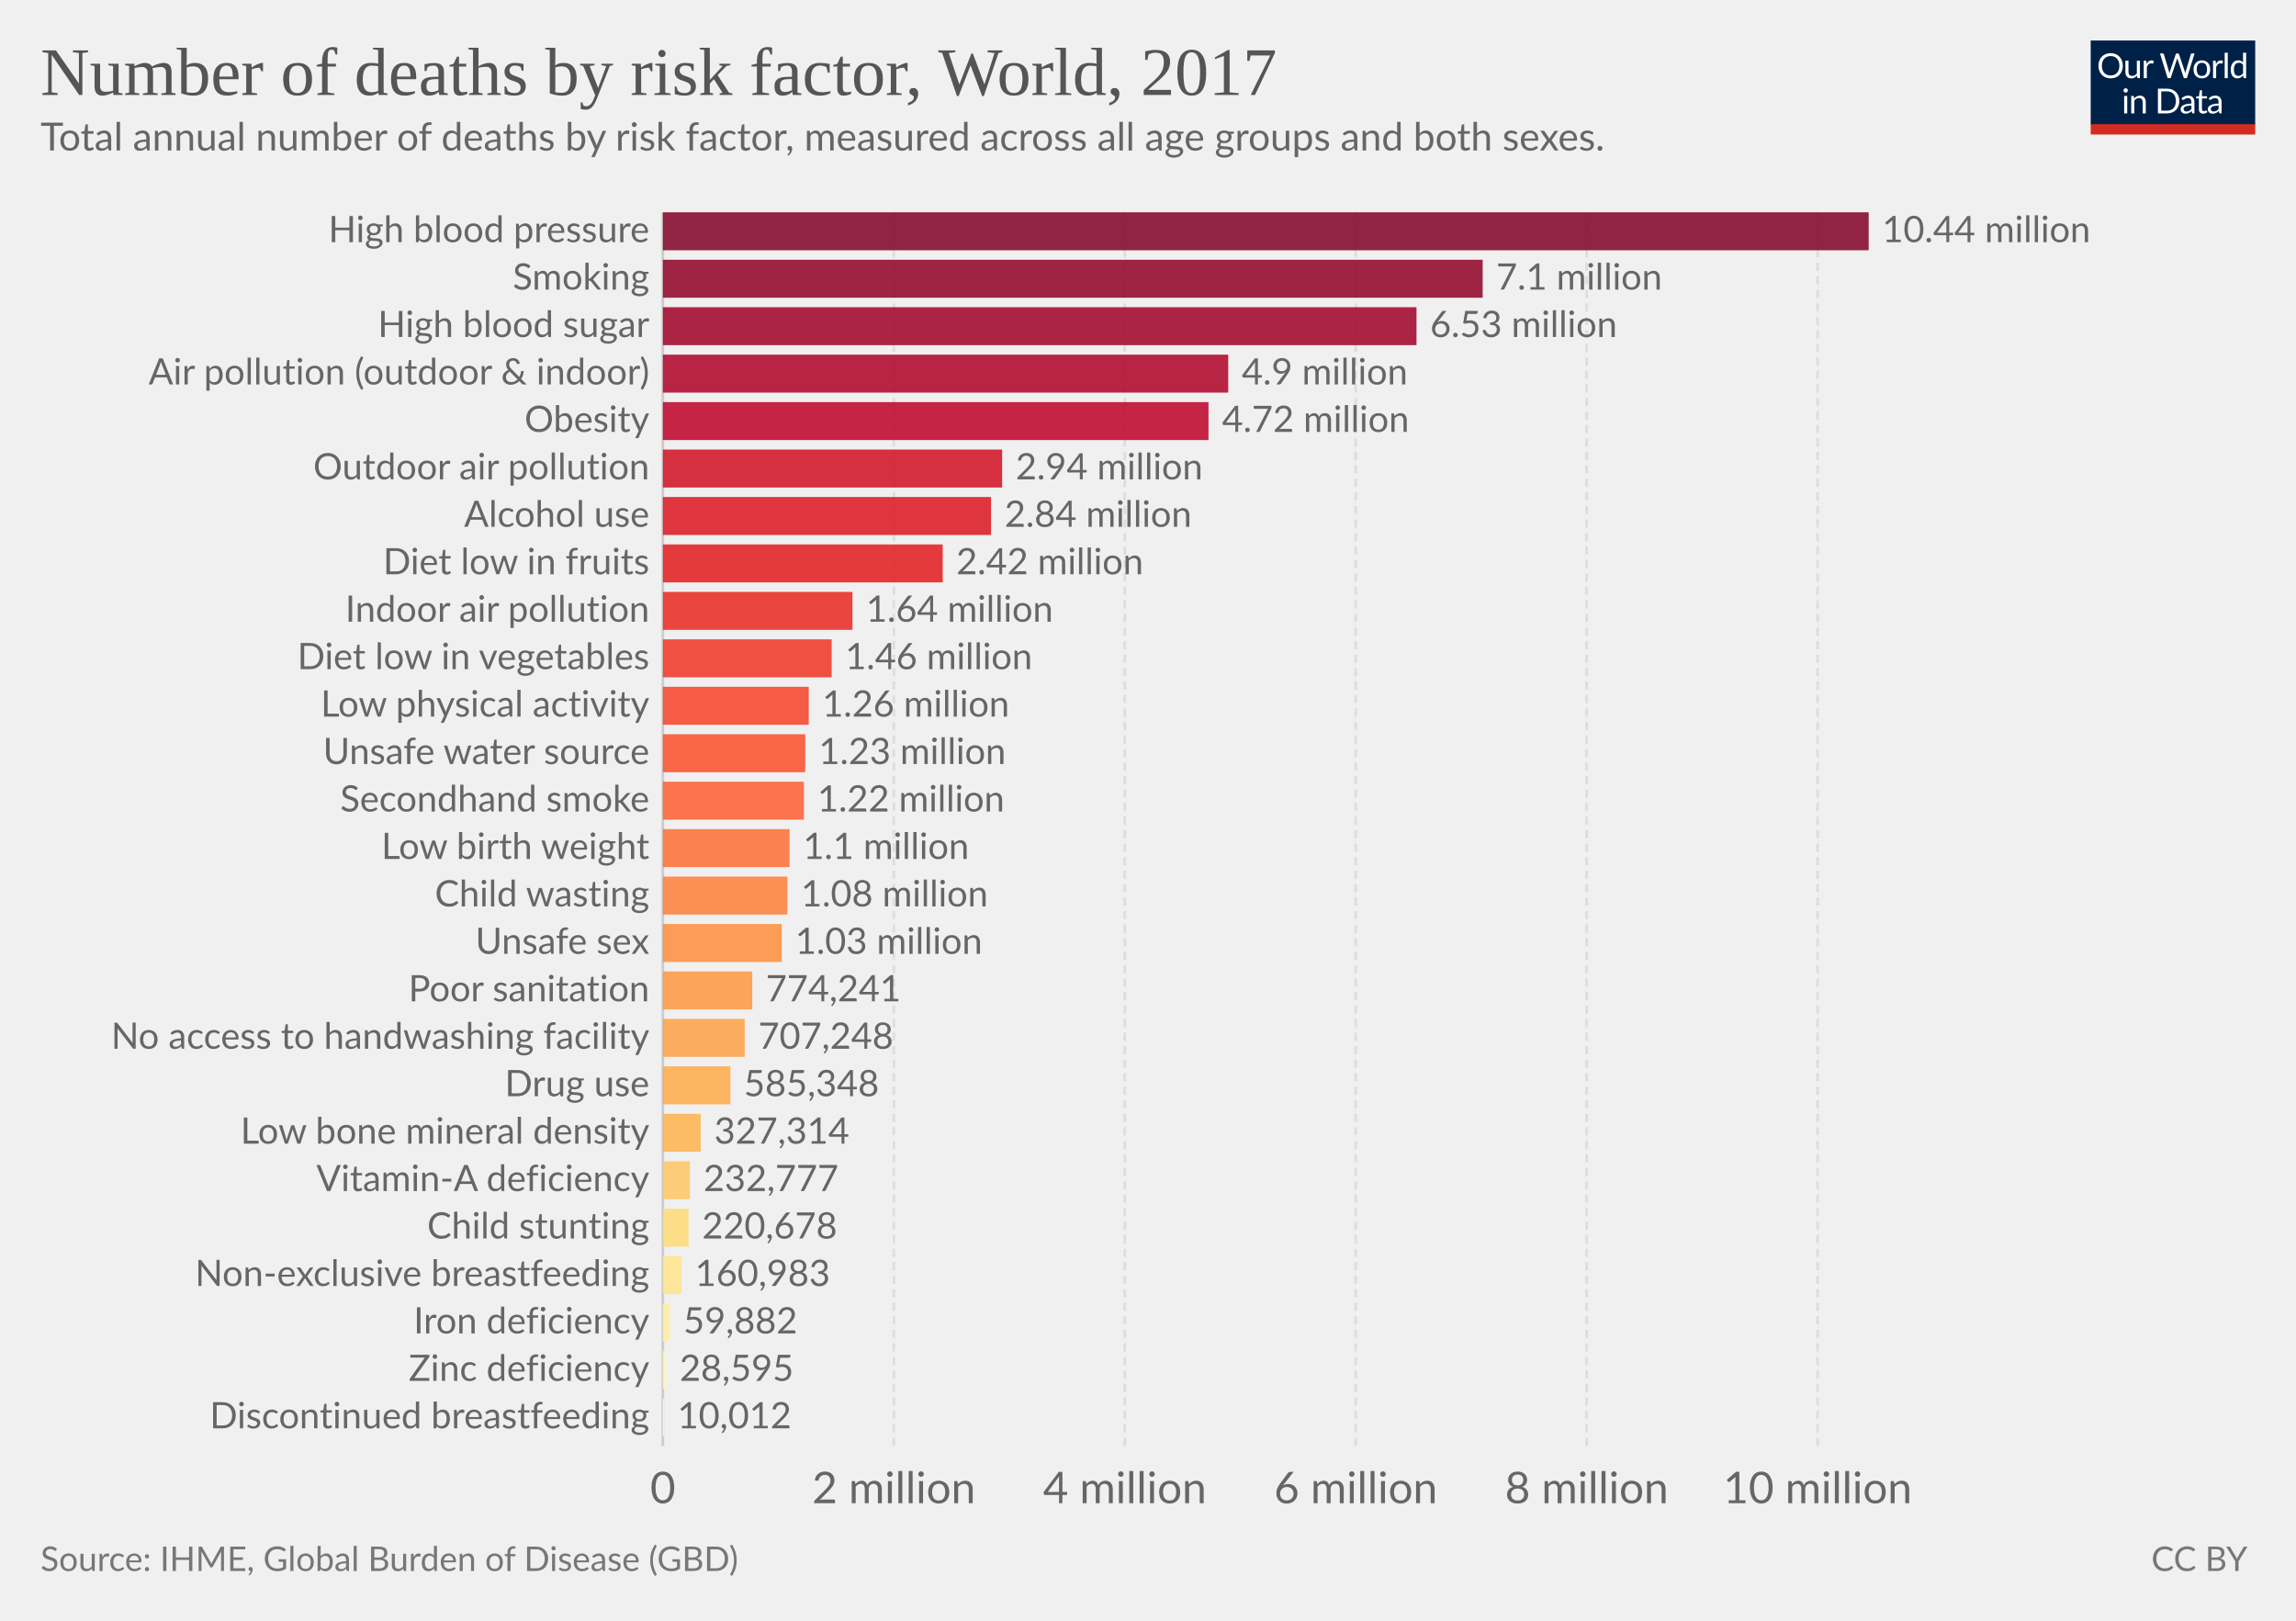
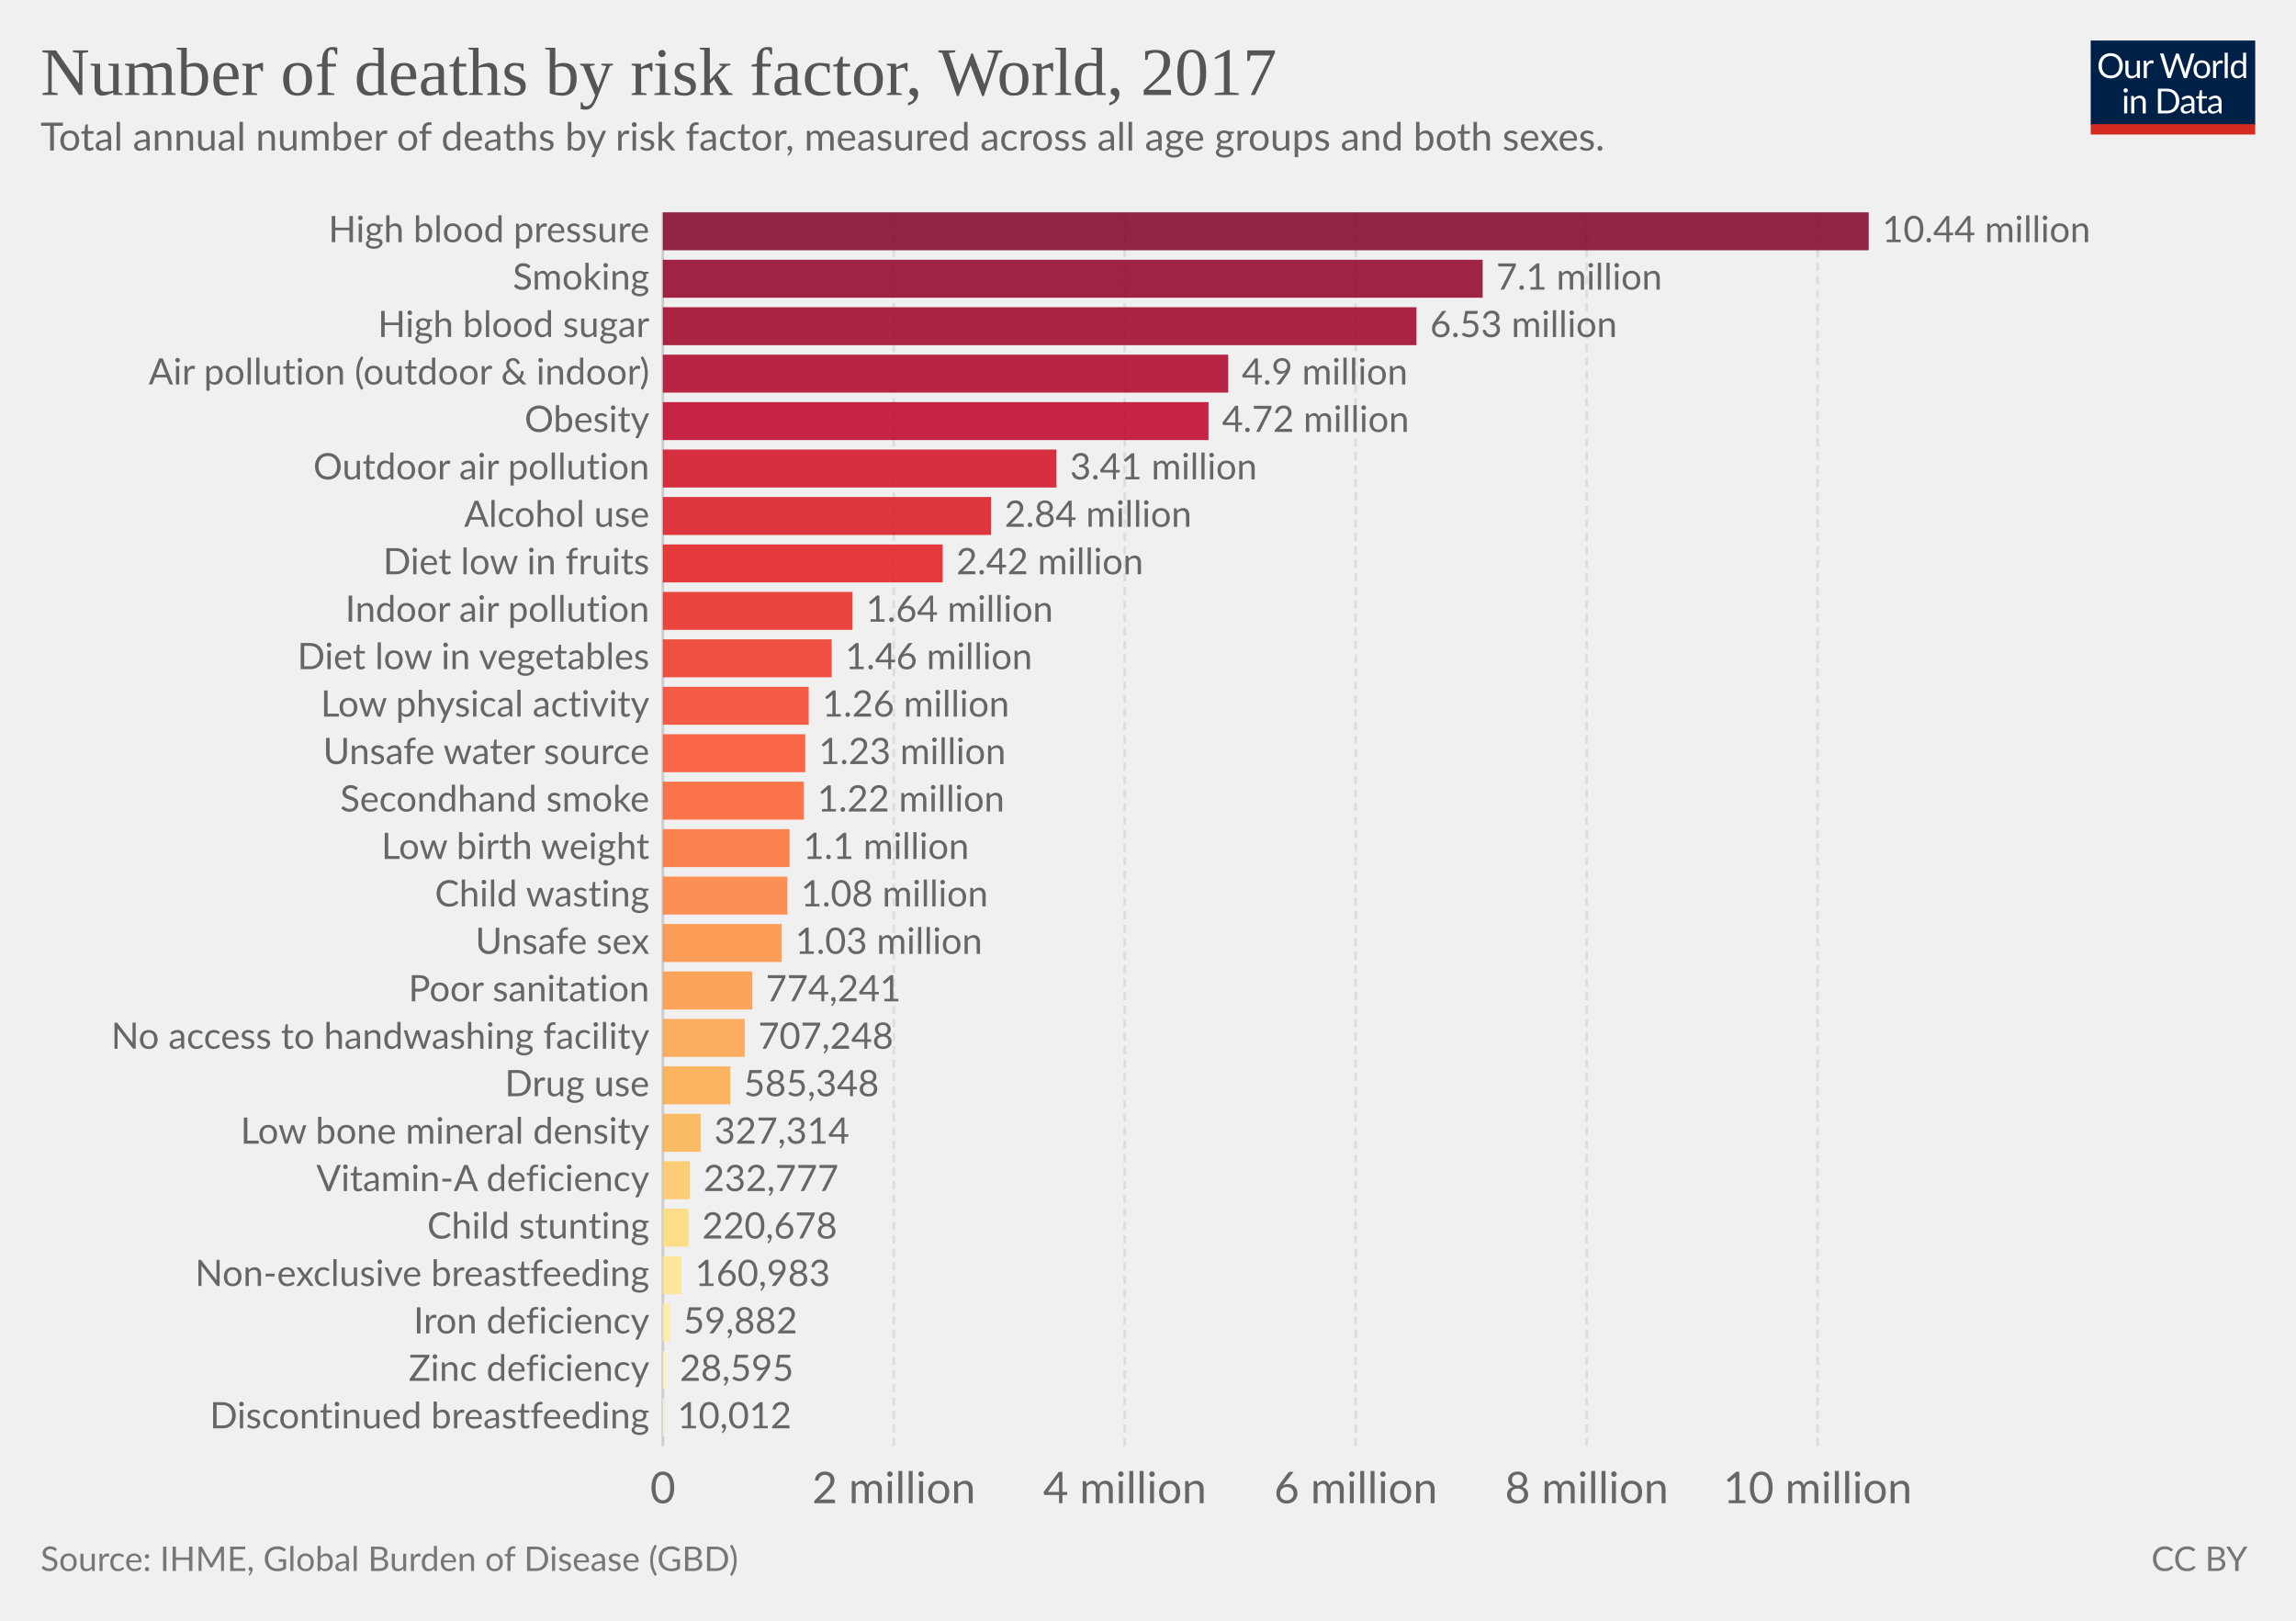
<svg xmlns="http://www.w3.org/2000/svg" version="1.1" style="font-family:Lato, 'Helvetica Neue', Helvetica, Arial, sans-serif;font-size:18px;background-color:white;text-rendering:optimizeLegibility;-webkit-font-smoothing:antialiased" width="850" height="600">
  <g class="HeaderView">
    <g transform="translate(774, 15) scale(0.29)">
      <svg width="210" height="120" viewBox="0 0 210 120" fill="none">
        <g clip-path="url(#clip0)">
          <path d="M0 0H210V107.89H0V0Z" fill="#002147" />
          <path d="M40.979 32.248C40.979 34.609 40.605 36.78 39.857 38.76C39.109 40.725 38.053 42.419 36.689 43.842C35.325 45.265 33.682 46.372 31.761 47.164C29.854 47.941 27.742 48.33 25.425 48.33C23.107 48.33 20.995 47.941 19.089 47.164C17.182 46.372 15.547 45.265 14.183 43.842C12.819 42.419 11.763 40.725 11.015 38.76C10.267 36.78 9.893 34.609 9.893 32.248C9.893 29.887 10.267 27.723 11.015 25.758C11.763 23.778 12.819 22.077 14.183 20.654C15.547 19.217 17.182 18.102 19.089 17.31C20.995 16.518 23.107 16.122 25.425 16.122C27.742 16.122 29.854 16.518 31.761 17.31C33.682 18.102 35.325 19.217 36.689 20.654C38.053 22.077 39.109 23.778 39.857 25.758C40.605 27.723 40.979 29.887 40.979 32.248ZM36.601 32.248C36.601 30.312 36.337 28.574 35.809 27.034C35.281 25.494 34.533 24.196 33.565 23.14C32.597 22.069 31.423 21.248 30.045 20.676C28.666 20.104 27.126 19.818 25.425 19.818C23.738 19.818 22.205 20.104 20.827 20.676C19.448 21.248 18.267 22.069 17.285 23.14C16.317 24.196 15.569 25.494 15.041 27.034C14.513 28.574 14.249 30.312 14.249 32.248C14.249 34.184 14.513 35.922 15.041 37.462C15.569 38.987 16.317 40.285 17.285 41.356C18.267 42.412 19.448 43.226 20.827 43.798C22.205 44.355 23.738 44.634 25.425 44.634C27.126 44.634 28.666 44.355 30.045 43.798C31.423 43.226 32.597 42.412 33.565 41.356C34.533 40.285 35.281 38.987 35.809 37.462C36.337 35.922 36.601 34.184 36.601 32.248ZM62.823 25.714V48H60.491C59.934 48 59.582 47.729 59.435 47.186L59.127 44.788C58.159 45.859 57.074 46.724 55.871 47.384C54.669 48.029 53.29 48.352 51.735 48.352C50.518 48.352 49.44 48.154 48.501 47.758C47.577 47.347 46.8 46.775 46.169 46.042C45.539 45.309 45.062 44.421 44.739 43.38C44.431 42.339 44.277 41.187 44.277 39.926V25.714H48.193V39.926C48.193 41.613 48.575 42.918 49.337 43.842C50.115 44.766 51.295 45.228 52.879 45.228C54.038 45.228 55.116 44.957 56.113 44.414C57.125 43.857 58.057 43.094 58.907 42.126V25.714H62.823ZM71.43 30.18C72.135 28.655 73 27.467 74.027 26.616C75.053 25.751 76.307 25.318 77.789 25.318C78.258 25.318 78.705 25.369 79.131 25.472C79.571 25.575 79.959 25.736 80.297 25.956L80.011 28.882C79.923 29.249 79.703 29.432 79.351 29.432C79.145 29.432 78.845 29.388 78.449 29.3C78.053 29.212 77.605 29.168 77.107 29.168C76.403 29.168 75.772 29.271 75.215 29.476C74.672 29.681 74.181 29.989 73.741 30.4C73.315 30.796 72.927 31.295 72.575 31.896C72.237 32.483 71.929 33.157 71.651 33.92V48H67.713V25.714H69.957C70.382 25.714 70.675 25.795 70.837 25.956C70.998 26.117 71.108 26.396 71.167 26.792L71.43 30.18ZM132.589 16.474L122.755 48H118.927L110.941 23.954C110.867 23.719 110.794 23.47 110.721 23.206C110.662 22.942 110.596 22.663 110.523 22.37C110.449 22.663 110.376 22.942 110.303 23.206C110.23 23.47 110.156 23.719 110.083 23.954L102.053 48H98.225L88.391 16.474H91.933C92.314 16.474 92.629 16.569 92.879 16.76C93.143 16.951 93.311 17.193 93.385 17.486L99.897 39.398C99.999 39.794 100.095 40.219 100.183 40.674C100.285 41.129 100.381 41.613 100.469 42.126C100.571 41.613 100.674 41.129 100.777 40.674C100.894 40.205 101.019 39.779 101.151 39.398L108.565 17.486C108.653 17.237 108.821 17.009 109.071 16.804C109.335 16.584 109.65 16.474 110.017 16.474H111.249C111.63 16.474 111.938 16.569 112.173 16.76C112.407 16.951 112.583 17.193 112.701 17.486L120.093 39.398C120.225 39.779 120.342 40.19 120.445 40.63C120.562 41.07 120.672 41.532 120.775 42.016C120.848 41.532 120.929 41.07 121.017 40.63C121.105 40.19 121.2 39.779 121.303 39.398L127.837 17.486C127.91 17.222 128.072 16.987 128.321 16.782C128.585 16.577 128.9 16.474 129.267 16.474H132.589ZM141.94 25.362C143.568 25.362 145.034 25.633 146.34 26.176C147.645 26.719 148.76 27.489 149.684 28.486C150.608 29.483 151.312 30.693 151.796 32.116C152.294 33.524 152.544 35.101 152.544 36.846C152.544 38.606 152.294 40.19 151.796 41.598C151.312 43.006 150.608 44.209 149.684 45.206C148.76 46.203 147.645 46.973 146.34 47.516C145.034 48.044 143.568 48.308 141.94 48.308C140.297 48.308 138.816 48.044 137.496 47.516C136.19 46.973 135.076 46.203 134.152 45.206C133.228 44.209 132.516 43.006 132.018 41.598C131.534 40.19 131.292 38.606 131.292 36.846C131.292 35.101 131.534 33.524 132.018 32.116C132.516 30.693 133.228 29.483 134.152 28.486C135.076 27.489 136.19 26.719 137.496 26.176C138.816 25.633 140.297 25.362 141.94 25.362ZM141.94 45.25C144.14 45.25 145.782 44.517 146.868 43.05C147.953 41.569 148.496 39.508 148.496 36.868C148.496 34.213 147.953 32.145 146.868 30.664C145.782 29.183 144.14 28.442 141.94 28.442C140.825 28.442 139.85 28.633 139.014 29.014C138.192 29.395 137.503 29.945 136.946 30.664C136.403 31.383 135.992 32.27 135.714 33.326C135.45 34.367 135.318 35.548 135.318 36.868C135.318 39.508 135.86 41.569 136.946 43.05C138.046 44.517 139.71 45.25 141.94 45.25ZM159.908 30.18C160.612 28.655 161.478 27.467 162.504 26.616C163.531 25.751 164.785 25.318 166.266 25.318C166.736 25.318 167.183 25.369 167.608 25.472C168.048 25.575 168.437 25.736 168.774 25.956L168.488 28.882C168.4 29.249 168.18 29.432 167.828 29.432C167.623 29.432 167.322 29.388 166.926 29.3C166.53 29.212 166.083 29.168 165.584 29.168C164.88 29.168 164.25 29.271 163.692 29.476C163.15 29.681 162.658 29.989 162.218 30.4C161.793 30.796 161.404 31.295 161.052 31.896C160.715 32.483 160.407 33.157 160.128 33.92V48H156.19V25.714H158.434C158.86 25.714 159.153 25.795 159.314 25.956C159.476 26.117 159.586 26.396 159.644 26.792L159.908 30.18ZM174.946 15.594V48H171.03V15.594H174.946ZM194.496 31.016C193.763 30.033 192.971 29.351 192.12 28.97C191.269 28.574 190.316 28.376 189.26 28.376C187.192 28.376 185.601 29.117 184.486 30.598C183.371 32.079 182.814 34.191 182.814 36.934C182.814 38.386 182.939 39.633 183.188 40.674C183.437 41.701 183.804 42.551 184.288 43.226C184.772 43.886 185.366 44.37 186.07 44.678C186.774 44.986 187.573 45.14 188.468 45.14C189.759 45.14 190.881 44.847 191.834 44.26C192.802 43.673 193.689 42.845 194.496 41.774V31.016ZM198.412 15.594V48H196.08C195.523 48 195.171 47.729 195.024 47.186L194.672 44.48C193.719 45.624 192.633 46.548 191.416 47.252C190.199 47.956 188.791 48.308 187.192 48.308C185.916 48.308 184.757 48.066 183.716 47.582C182.675 47.083 181.787 46.357 181.054 45.404C180.321 44.451 179.756 43.263 179.36 41.84C178.964 40.417 178.766 38.782 178.766 36.934C178.766 35.291 178.986 33.766 179.426 32.358C179.866 30.935 180.497 29.703 181.318 28.662C182.139 27.621 183.144 26.807 184.332 26.22C185.535 25.619 186.884 25.318 188.38 25.318C189.744 25.318 190.91 25.553 191.878 26.022C192.861 26.477 193.733 27.115 194.496 27.936V15.594H198.412ZM46.614 70.714V93H42.698V70.714H46.614ZM47.45 63.718C47.45 64.099 47.369 64.459 47.208 64.796C47.061 65.119 46.856 65.412 46.592 65.676C46.343 65.925 46.042 66.123 45.69 66.27C45.352 66.417 44.993 66.49 44.612 66.49C44.23 66.49 43.871 66.417 43.534 66.27C43.211 66.123 42.925 65.925 42.676 65.676C42.426 65.412 42.228 65.119 42.082 64.796C41.935 64.459 41.862 64.099 41.862 63.718C41.862 63.337 41.935 62.977 42.082 62.64C42.228 62.288 42.426 61.987 42.676 61.738C42.925 61.474 43.211 61.269 43.534 61.122C43.871 60.975 44.23 60.902 44.612 60.902C44.993 60.902 45.352 60.975 45.69 61.122C46.042 61.269 46.343 61.474 46.592 61.738C46.856 61.987 47.061 62.288 47.208 62.64C47.369 62.977 47.45 63.337 47.45 63.718ZM55.424 73.948C55.908 73.405 56.422 72.914 56.964 72.474C57.507 72.034 58.079 71.66 58.68 71.352C59.296 71.029 59.941 70.787 60.616 70.626C61.306 70.45 62.046 70.362 62.838 70.362C64.055 70.362 65.126 70.567 66.05 70.978C66.989 71.374 67.766 71.946 68.382 72.694C69.013 73.427 69.49 74.315 69.812 75.356C70.135 76.397 70.296 77.549 70.296 78.81V93H66.358V78.81C66.358 77.123 65.969 75.818 65.192 74.894C64.43 73.955 63.264 73.486 61.694 73.486C60.535 73.486 59.45 73.765 58.438 74.322C57.441 74.879 56.517 75.635 55.666 76.588V93H51.728V70.714H54.082C54.639 70.714 54.984 70.985 55.116 71.528L55.424 73.948ZM113.129 77.248C113.129 79.609 112.755 81.758 112.007 83.694C111.259 85.63 110.203 87.287 108.839 88.666C107.475 90.045 105.832 91.115 103.911 91.878C102.004 92.626 99.892 93 97.575 93H85.805V61.474H97.575C99.892 61.474 102.004 61.855 103.911 62.618C105.832 63.366 107.475 64.437 108.839 65.83C110.203 67.209 111.259 68.866 112.007 70.802C112.755 72.738 113.129 74.887 113.129 77.248ZM108.751 77.248C108.751 75.312 108.487 73.581 107.959 72.056C107.431 70.531 106.683 69.24 105.715 68.184C104.747 67.128 103.574 66.321 102.195 65.764C100.816 65.207 99.276 64.928 97.575 64.928H90.073V89.546H97.575C99.276 89.546 100.816 89.267 102.195 88.71C103.574 88.153 104.747 87.353 105.715 86.312C106.683 85.256 107.431 83.965 107.959 82.44C108.487 80.915 108.751 79.184 108.751 77.248ZM128.553 82.968C126.749 83.027 125.209 83.173 123.933 83.408C122.672 83.628 121.638 83.921 120.831 84.288C120.039 84.655 119.46 85.087 119.093 85.586C118.741 86.085 118.565 86.642 118.565 87.258C118.565 87.845 118.661 88.351 118.851 88.776C119.042 89.201 119.299 89.553 119.621 89.832C119.959 90.096 120.347 90.294 120.787 90.426C121.242 90.543 121.726 90.602 122.239 90.602C122.929 90.602 123.559 90.536 124.131 90.404C124.703 90.257 125.239 90.052 125.737 89.788C126.251 89.524 126.735 89.209 127.189 88.842C127.659 88.475 128.113 88.057 128.553 87.588V82.968ZM115.903 73.86C117.135 72.672 118.463 71.785 119.885 71.198C121.308 70.611 122.885 70.318 124.615 70.318C125.862 70.318 126.969 70.523 127.937 70.934C128.905 71.345 129.719 71.917 130.379 72.65C131.039 73.383 131.538 74.271 131.875 75.312C132.213 76.353 132.381 77.497 132.381 78.744V93H130.643C130.262 93 129.969 92.941 129.763 92.824C129.558 92.692 129.397 92.443 129.279 92.076L128.839 89.964C128.253 90.507 127.681 90.991 127.123 91.416C126.566 91.827 125.979 92.179 125.363 92.472C124.747 92.751 124.087 92.963 123.383 93.11C122.694 93.271 121.924 93.352 121.073 93.352C120.208 93.352 119.394 93.235 118.631 93C117.869 92.751 117.201 92.384 116.629 91.9C116.072 91.416 115.625 90.807 115.287 90.074C114.965 89.326 114.803 88.446 114.803 87.434C114.803 86.554 115.045 85.711 115.529 84.904C116.013 84.083 116.798 83.357 117.883 82.726C118.969 82.095 120.384 81.582 122.129 81.186C123.875 80.775 126.016 80.541 128.553 80.482V78.744C128.553 77.013 128.179 75.708 127.431 74.828C126.683 73.933 125.591 73.486 124.153 73.486C123.185 73.486 122.371 73.611 121.711 73.86C121.066 74.095 120.501 74.366 120.017 74.674C119.548 74.967 119.137 75.239 118.785 75.488C118.448 75.723 118.111 75.84 117.773 75.84C117.509 75.84 117.282 75.774 117.091 75.642C116.901 75.495 116.739 75.319 116.607 75.114L115.903 73.86ZM143.568 93.352C141.808 93.352 140.451 92.861 139.498 91.878C138.559 90.895 138.09 89.48 138.09 87.632V73.992H135.406C135.171 73.992 134.973 73.926 134.812 73.794C134.65 73.647 134.57 73.427 134.57 73.134V71.572L138.222 71.11L139.124 64.224C139.168 64.004 139.263 63.828 139.41 63.696C139.571 63.549 139.776 63.476 140.026 63.476H142.006V71.154H148.452V73.992H142.006V87.368C142.006 88.307 142.233 89.003 142.688 89.458C143.142 89.913 143.729 90.14 144.448 90.14C144.858 90.14 145.21 90.089 145.504 89.986C145.812 89.869 146.076 89.744 146.296 89.612C146.516 89.48 146.699 89.363 146.846 89.26C147.007 89.143 147.146 89.084 147.264 89.084C147.469 89.084 147.652 89.209 147.814 89.458L148.958 91.328C148.283 91.959 147.469 92.457 146.516 92.824C145.562 93.176 144.58 93.352 143.568 93.352ZM163.253 82.968C161.449 83.027 159.909 83.173 158.633 83.408C157.372 83.628 156.338 83.921 155.531 84.288C154.739 84.655 154.16 85.087 153.793 85.586C153.441 86.085 153.265 86.642 153.265 87.258C153.265 87.845 153.36 88.351 153.551 88.776C153.742 89.201 153.998 89.553 154.321 89.832C154.658 90.096 155.047 90.294 155.487 90.426C155.942 90.543 156.426 90.602 156.939 90.602C157.628 90.602 158.259 90.536 158.831 90.404C159.403 90.257 159.938 90.052 160.437 89.788C160.95 89.524 161.434 89.209 161.889 88.842C162.358 88.475 162.813 88.057 163.253 87.588V82.968ZM150.603 73.86C151.835 72.672 153.162 71.785 154.585 71.198C156.008 70.611 157.584 70.318 159.315 70.318C160.562 70.318 161.669 70.523 162.637 70.934C163.605 71.345 164.419 71.917 165.079 72.65C165.739 73.383 166.238 74.271 166.575 75.312C166.912 76.353 167.081 77.497 167.081 78.744V93H165.343C164.962 93 164.668 92.941 164.463 92.824C164.258 92.692 164.096 92.443 163.979 92.076L163.539 89.964C162.952 90.507 162.38 90.991 161.823 91.416C161.266 91.827 160.679 92.179 160.063 92.472C159.447 92.751 158.787 92.963 158.083 93.11C157.394 93.271 156.624 93.352 155.773 93.352C154.908 93.352 154.094 93.235 153.331 93C152.568 92.751 151.901 92.384 151.329 91.9C150.772 91.416 150.324 90.807 149.987 90.074C149.664 89.326 149.503 88.446 149.503 87.434C149.503 86.554 149.745 85.711 150.229 84.904C150.713 84.083 151.498 83.357 152.583 82.726C153.668 82.095 155.084 81.582 156.829 81.186C158.574 80.775 160.716 80.541 163.253 80.482V78.744C163.253 77.013 162.879 75.708 162.131 74.828C161.383 73.933 160.29 73.486 158.853 73.486C157.885 73.486 157.071 73.611 156.411 73.86C155.766 74.095 155.201 74.366 154.717 74.674C154.248 74.967 153.837 75.239 153.485 75.488C153.148 75.723 152.81 75.84 152.473 75.84C152.209 75.84 151.982 75.774 151.791 75.642C151.6 75.495 151.439 75.319 151.307 75.114L150.603 73.86Z" fill="white" />
          <rect y="106.789" width="210" height="13.211" fill="#D42B21" />
        </g>
        <defs>
          <clipPath id="clip0">
            <rect width="210" height="120" fill="white" />
          </clipPath>
        </defs>
      </svg>
    </g>
    <a href="https://ourworldindata.org/grapher/number-of-deaths-by-risk-factor" style="font-family:&quot;Playfair Display&quot;, Georgia, &quot;Times New Roman&quot;, serif" target="_blank">
      <text font-size="25.20" x="15.0" y="35.2" fill="#555">
        <tspan x="15" y="35.16">Number of deaths by risk factor, World, 2017</tspan>
      </text>
    </a>
    <text font-size="14.40" x="15.0" y="55.7" fill="#666">
      <tspan x="15" y="55.72">Total annual number of deaths by risk factor, measured across all age groups and both sexes.</tspan>
    </text>
  </g>
  <g class="DiscreteBarChart">
    <rect x="15" y="78.6" width="810" height="477.9" opacity="0" fill="rgba(255,255,255,0)" />
    <g class="HorizontalAxis">
      <text x="245.4" y="556.5" fill="#666" text-anchor="middle" font-size="16.2">0</text>
      <text x="330.9" y="556.5" fill="#666" text-anchor="middle" font-size="16.2">2 million</text>
      <text x="416.4" y="556.5" fill="#666" text-anchor="middle" font-size="16.2">4 million</text>
      <text x="501.9" y="556.5" fill="#666" text-anchor="middle" font-size="16.2">6 million</text>
      <text x="587.4" y="556.5" fill="#666" text-anchor="middle" font-size="16.2">8 million</text>
      <text x="672.9" y="556.5" fill="#666" text-anchor="middle" font-size="16.2">10 million</text>
    </g>
    <g class="AxisGridLines">
      <line x1="245.4" y1="535.30" x2="245.4" y2="78.60" stroke="#ccc" />
      <line x1="330.9" y1="535.30" x2="330.9" y2="78.60" stroke="#ddd" stroke-dasharray="3,2" />
      <line x1="416.4" y1="535.30" x2="416.4" y2="78.60" stroke="#ddd" stroke-dasharray="3,2" />
      <line x1="501.9" y1="535.30" x2="501.9" y2="78.60" stroke="#ddd" stroke-dasharray="3,2" />
      <line x1="587.4" y1="535.30" x2="587.4" y2="78.60" stroke="#ddd" stroke-dasharray="3,2" />
      <line x1="672.9" y1="535.30" x2="672.9" y2="78.60" stroke="#ddd" stroke-dasharray="3,2" />
    </g>
    <g class="bar" transform="translate(0, 85.62615)" style="transition:transform 200ms ease">
      <text x="0" y="0" transform="translate(240.418, 0)" fill="#666" dominant-baseline="middle" text-anchor="end" font-size="13.5">High blood pressure</text>
      <rect x="0" y="0" transform="translate(245.4, -7.026154)" width="446.4" height="14.052" fill="#800026" opacity="0.85" style="transition:height 200ms ease" />
      <text x="0" y="0" transform="translate(696.8, 0)" fill="#666" dominant-baseline="middle" text-anchor="start" font-size="13.5">10.44 million</text>
    </g>
    <g class="bar" transform="translate(0, 103.1915)" style="transition:transform 200ms ease">
      <text x="0" y="0" transform="translate(240.418, 0)" fill="#666" dominant-baseline="middle" text-anchor="end" font-size="13.5">Smoking</text>
      <rect x="0" y="0" transform="translate(245.4, -7.026154)" width="303.5" height="14.052" fill="rgb(144, 0, 38)" opacity="0.85" style="transition:height 200ms ease" />
      <text x="0" y="0" transform="translate(553.9, 0)" fill="#666" dominant-baseline="middle" text-anchor="start" font-size="13.5">7.1 million</text>
    </g>
    <g class="bar" transform="translate(0, 120.7569)" style="transition:transform 200ms ease">
      <text x="0" y="0" transform="translate(240.418, 0)" fill="#666" dominant-baseline="middle" text-anchor="end" font-size="13.5">High blood sugar</text>
      <rect x="0" y="0" transform="translate(245.4, -7.026154)" width="279" height="14.052" fill="rgb(159, 0, 38)" opacity="0.85" style="transition:height 200ms ease" />
      <text x="0" y="0" transform="translate(529.4, 0)" fill="#666" dominant-baseline="middle" text-anchor="start" font-size="13.5">6.53 million</text>
    </g>
    <g class="bar" transform="translate(0, 138.3223)" style="transition:transform 200ms ease">
      <text x="0" y="0" transform="translate(240.418, 0)" fill="#666" dominant-baseline="middle" text-anchor="end" font-size="13.5">Air pollution (outdoor &amp; indoor)</text>
      <rect x="0" y="0" transform="translate(245.4, -7.026154)" width="209.3" height="14.052" fill="rgb(174, 0, 38)" opacity="0.85" style="transition:height 200ms ease" />
      <text x="0" y="0" transform="translate(459.7, 0)" fill="#666" dominant-baseline="middle" text-anchor="start" font-size="13.5">4.9 million</text>
    </g>
    <g class="bar" transform="translate(0, 155.8877)" style="transition:transform 200ms ease">
      <text x="0" y="0" transform="translate(240.418, 0)" fill="#666" dominant-baseline="middle" text-anchor="end" font-size="13.5">Obesity</text>
      <rect x="0" y="0" transform="translate(245.4, -7.026154)" width="202" height="14.052" fill="#bd0026" opacity="0.85" style="transition:height 200ms ease" />
      <text x="0" y="0" transform="translate(452.4, 0)" fill="#666" dominant-baseline="middle" text-anchor="start" font-size="13.5">4.72 million</text>
    </g>
    <g class="bar" transform="translate(0, 173.4531)" style="transition:transform 200ms ease">
      <text x="0" y="0" transform="translate(240.418, 0)" fill="#666" dominant-baseline="middle" text-anchor="end" font-size="13.5">Outdoor air pollution</text>
-       <rect x="0" y="0" transform="translate(245.4, -7.026154)" width="125.6" height="14.052" fill="rgb(208, 13, 33)" opacity="0.85" style="transition:height 200ms ease" />
-       <text x="0" y="0" transform="translate(376, 0)" fill="#666" dominant-baseline="middle" text-anchor="start" font-size="13.5">2.94 million</text>
+       <rect x="0" y="0" transform="translate(245.4, -7.026154)" width="145.7" height="14.052" fill="rgb(208, 13, 33)" opacity="0.85" style="transition:height 200ms ease" />
+       <text x="0" y="0" transform="translate(396.1, 0)" fill="#666" dominant-baseline="middle" text-anchor="start" font-size="13.5">3.41 million</text>
    </g>
    <g class="bar" transform="translate(0, 191.0185)" style="transition:transform 200ms ease">
      <text x="0" y="0" transform="translate(240.418, 0)" fill="#666" dominant-baseline="middle" text-anchor="end" font-size="13.5">Alcohol use</text>
      <rect x="0" y="0" transform="translate(245.4, -7.026154)" width="121.5" height="14.052" fill="rgb(218, 20, 31)" opacity="0.85" style="transition:height 200ms ease" />
      <text x="0" y="0" transform="translate(371.9, 0)" fill="#666" dominant-baseline="middle" text-anchor="start" font-size="13.5">2.84 million</text>
    </g>
    <g class="bar" transform="translate(0, 208.5838)" style="transition:transform 200ms ease">
      <text x="0" y="0" transform="translate(240.418, 0)" fill="#666" dominant-baseline="middle" text-anchor="end" font-size="13.5">Diet low in fruits</text>
      <rect x="0" y="0" transform="translate(245.4, -7.026154)" width="103.6" height="14.052" fill="#e31a1c" opacity="0.85" style="transition:height 200ms ease" />
      <text x="0" y="0" transform="translate(354, 0)" fill="#666" dominant-baseline="middle" text-anchor="start" font-size="13.5">2.42 million</text>
    </g>
    <g class="bar" transform="translate(0, 226.1492)" style="transition:transform 200ms ease">
      <text x="0" y="0" transform="translate(240.418, 0)" fill="#666" dominant-baseline="middle" text-anchor="end" font-size="13.5">Indoor air pollution</text>
      <rect x="0" y="0" transform="translate(245.4, -7.026154)" width="70.2" height="14.052" fill="rgb(234, 39, 32)" opacity="0.85" style="transition:height 200ms ease" />
      <text x="0" y="0" transform="translate(320.6, 0)" fill="#666" dominant-baseline="middle" text-anchor="start" font-size="13.5">1.64 million</text>
    </g>
    <g class="bar" transform="translate(0, 243.7146)" style="transition:transform 200ms ease">
      <text x="0" y="0" transform="translate(240.418, 0)" fill="#666" dominant-baseline="middle" text-anchor="end" font-size="13.5">Diet low in vegetables</text>
      <rect x="0" y="0" transform="translate(245.4, -7.026154)" width="62.5" height="14.052" fill="rgb(240, 52, 35)" opacity="0.85" style="transition:height 200ms ease" />
      <text x="0" y="0" transform="translate(312.9, 0)" fill="#666" dominant-baseline="middle" text-anchor="start" font-size="13.5">1.46 million</text>
    </g>
    <g class="bar" transform="translate(0, 261.28)" style="transition:transform 200ms ease">
      <text x="0" y="0" transform="translate(240.418, 0)" fill="#666" dominant-baseline="middle" text-anchor="end" font-size="13.5">Low physical activity</text>
      <rect x="0" y="0" transform="translate(245.4, -7.026154)" width="54" height="14.052" fill="rgb(246, 65, 39)" opacity="0.85" style="transition:height 200ms ease" />
      <text x="0" y="0" transform="translate(304.4, 0)" fill="#666" dominant-baseline="middle" text-anchor="start" font-size="13.5">1.26 million</text>
    </g>
    <g class="bar" transform="translate(0, 278.8454)" style="transition:transform 200ms ease">
      <text x="0" y="0" transform="translate(240.418, 0)" fill="#666" dominant-baseline="middle" text-anchor="end" font-size="13.5">Unsafe water source</text>
      <rect x="0" y="0" transform="translate(245.4, -7.026154)" width="52.7" height="14.052" fill="#fc4e2a" opacity="0.85" style="transition:height 200ms ease" />
      <text x="0" y="0" transform="translate(303.1, 0)" fill="#666" dominant-baseline="middle" text-anchor="start" font-size="13.5">1.23 million</text>
    </g>
    <g class="bar" transform="translate(0, 296.4108)" style="transition:transform 200ms ease">
      <text x="0" y="0" transform="translate(240.418, 0)" fill="#666" dominant-baseline="middle" text-anchor="end" font-size="13.5">Secondhand smoke</text>
      <rect x="0" y="0" transform="translate(245.4, -7.026154)" width="52.2" height="14.052" fill="rgb(253, 94, 47)" opacity="0.85" style="transition:height 200ms ease" />
      <text x="0" y="0" transform="translate(302.6, 0)" fill="#666" dominant-baseline="middle" text-anchor="start" font-size="13.5">1.22 million</text>
    </g>
    <g class="bar" transform="translate(0, 313.9762)" style="transition:transform 200ms ease">
      <text x="0" y="0" transform="translate(240.418, 0)" fill="#666" dominant-baseline="middle" text-anchor="end" font-size="13.5">Low birth weight</text>
      <rect x="0" y="0" transform="translate(245.4, -7.026154)" width="46.9" height="14.052" fill="rgb(253, 110, 51)" opacity="0.85" style="transition:height 200ms ease" />
      <text x="0" y="0" transform="translate(297.3, 0)" fill="#666" dominant-baseline="middle" text-anchor="start" font-size="13.5">1.1 million</text>
    </g>
    <g class="bar" transform="translate(0, 331.5415)" style="transition:transform 200ms ease">
      <text x="0" y="0" transform="translate(240.418, 0)" fill="#666" dominant-baseline="middle" text-anchor="end" font-size="13.5">Child wasting</text>
      <rect x="0" y="0" transform="translate(245.4, -7.026154)" width="46.1" height="14.052" fill="rgb(253, 126, 56)" opacity="0.85" style="transition:height 200ms ease" />
      <text x="0" y="0" transform="translate(296.5, 0)" fill="#666" dominant-baseline="middle" text-anchor="start" font-size="13.5">1.08 million</text>
    </g>
    <g class="bar" transform="translate(0, 349.1069)" style="transition:transform 200ms ease">
      <text x="0" y="0" transform="translate(240.418, 0)" fill="#666" dominant-baseline="middle" text-anchor="end" font-size="13.5">Unsafe sex</text>
      <rect x="0" y="0" transform="translate(245.4, -7.026154)" width="44" height="14.052" fill="#fd8d3c" opacity="0.85" style="transition:height 200ms ease" />
      <text x="0" y="0" transform="translate(294.4, 0)" fill="#666" dominant-baseline="middle" text-anchor="start" font-size="13.5">1.03 million</text>
    </g>
    <g class="bar" transform="translate(0, 366.6723)" style="transition:transform 200ms ease">
      <text x="0" y="0" transform="translate(240.418, 0)" fill="#666" dominant-baseline="middle" text-anchor="end" font-size="13.5">Poor sanitation</text>
      <rect x="0" y="0" transform="translate(245.4, -7.026154)" width="33.1" height="14.052" fill="rgb(254, 151, 64)" opacity="0.85" style="transition:height 200ms ease" />
      <text x="0" y="0" transform="translate(283.5, 0)" fill="#666" dominant-baseline="middle" text-anchor="start" font-size="13.5">774,241</text>
    </g>
    <g class="bar" transform="translate(0, 384.2377)" style="transition:transform 200ms ease">
      <text x="0" y="0" transform="translate(240.418, 0)" fill="#666" dominant-baseline="middle" text-anchor="end" font-size="13.5">No access to handwashing facility</text>
      <rect x="0" y="0" transform="translate(245.4, -7.026154)" width="30.3" height="14.052" fill="rgb(254, 160, 68)" opacity="0.85" style="transition:height 200ms ease" />
      <text x="0" y="0" transform="translate(280.7, 0)" fill="#666" dominant-baseline="middle" text-anchor="start" font-size="13.5">707,248</text>
    </g>
    <g class="bar" transform="translate(0, 401.8031)" style="transition:transform 200ms ease">
      <text x="0" y="0" transform="translate(240.418, 0)" fill="#666" dominant-baseline="middle" text-anchor="end" font-size="13.5">Drug use</text>
      <rect x="0" y="0" transform="translate(245.4, -7.026154)" width="25" height="14.052" fill="rgb(254, 169, 72)" opacity="0.85" style="transition:height 200ms ease" />
      <text x="0" y="0" transform="translate(275.4, 0)" fill="#666" dominant-baseline="middle" text-anchor="start" font-size="13.5">585,348</text>
    </g>
    <g class="bar" transform="translate(0, 419.3685)" style="transition:transform 200ms ease">
      <text x="0" y="0" transform="translate(240.418, 0)" fill="#666" dominant-baseline="middle" text-anchor="end" font-size="13.5">Low bone mineral density</text>
      <rect x="0" y="0" transform="translate(245.4, -7.026154)" width="14" height="14.052" fill="#feb24c" opacity="0.85" style="transition:height 200ms ease" />
      <text x="0" y="0" transform="translate(264.4, 0)" fill="#666" dominant-baseline="middle" text-anchor="start" font-size="13.5">327,314</text>
    </g>
    <g class="bar" transform="translate(0, 436.9338)" style="transition:transform 200ms ease">
      <text x="0" y="0" transform="translate(240.418, 0)" fill="#666" dominant-baseline="middle" text-anchor="end" font-size="13.5">Vitamin-A deficiency</text>
      <rect x="0" y="0" transform="translate(245.4, -7.026154)" width="10" height="14.052" fill="rgb(254, 198, 97)" opacity="0.85" style="transition:height 200ms ease" />
      <text x="0" y="0" transform="translate(260.4, 0)" fill="#666" dominant-baseline="middle" text-anchor="start" font-size="13.5">232,777</text>
    </g>
    <g class="bar" transform="translate(0, 454.4992)" style="transition:transform 200ms ease">
      <text x="0" y="0" transform="translate(240.418, 0)" fill="#666" dominant-baseline="middle" text-anchor="end" font-size="13.5">Child stunting</text>
      <rect x="0" y="0" transform="translate(245.4, -7.026154)" width="9.5" height="14.052" fill="#fed976" opacity="0.85" style="transition:height 200ms ease" />
      <text x="0" y="0" transform="translate(259.9, 0)" fill="#666" dominant-baseline="middle" text-anchor="start" font-size="13.5">220,678</text>
    </g>
    <g class="bar" transform="translate(0, 472.0646)" style="transition:transform 200ms ease">
      <text x="0" y="0" transform="translate(240.418, 0)" fill="#666" dominant-baseline="middle" text-anchor="end" font-size="13.5">Non-exclusive breastfeeding</text>
      <rect x="0" y="0" transform="translate(245.4, -7.026154)" width="6.9" height="14.052" fill="rgb(255, 227, 139)" opacity="0.85" style="transition:height 200ms ease" />
      <text x="0" y="0" transform="translate(257.3, 0)" fill="#666" dominant-baseline="middle" text-anchor="start" font-size="13.5">160,983</text>
    </g>
    <g class="bar" transform="translate(0, 489.63)" style="transition:transform 200ms ease">
      <text x="0" y="0" transform="translate(240.418, 0)" fill="#666" dominant-baseline="middle" text-anchor="end" font-size="13.5">Iron deficiency</text>
      <rect x="0" y="0" transform="translate(245.4, -7.026154)" width="2.6" height="14.052" fill="#ffeda0" opacity="0.85" style="transition:height 200ms ease" />
      <text x="0" y="0" transform="translate(253, 0)" fill="#666" dominant-baseline="middle" text-anchor="start" font-size="13.5">59,882</text>
    </g>
    <g class="bar" transform="translate(0, 507.1954)" style="transition:transform 200ms ease">
      <text x="0" y="0" transform="translate(240.418, 0)" fill="#666" dominant-baseline="middle" text-anchor="end" font-size="13.5">Zinc deficiency</text>
      <rect x="0" y="0" transform="translate(245.4, -7.026154)" width="1.2" height="14.052" fill="rgb(255, 246, 182)" opacity="0.85" style="transition:height 200ms ease" />
      <text x="0" y="0" transform="translate(251.6, 0)" fill="#666" dominant-baseline="middle" text-anchor="start" font-size="13.5">28,595</text>
    </g>
    <g class="bar" transform="translate(0, 524.7608)" style="transition:transform 200ms ease">
      <text x="0" y="0" transform="translate(240.418, 0)" fill="#666" dominant-baseline="middle" text-anchor="end" font-size="13.5">Discontinued breastfeeding</text>
      <rect x="0" y="0" transform="translate(245.4, -7.026154)" width="0.4" height="14.052" fill="#ffffcc" opacity="0.85" style="transition:height 200ms ease" />
      <text x="0" y="0" transform="translate(250.8, 0)" fill="#666" dominant-baseline="middle" text-anchor="start" font-size="13.5">10,012</text>
    </g>
  </g>
  <g class="SourcesFooter" style="fill:#777">
    <g class="clickable" style="fill:#777">
      <text font-size="12.60" x="15.0" y="581.6">
        <tspan x="15" y="581.58">Source: IHME, Global Burden of Disease (GBD)</tspan>
      </text>
    </g>
    <text font-size="12.60" x="796.4" y="581.6">
      <tspan x="796.444" y="581.58">
        <a style="fill: #777;" class="cclogo" href="http://creativecommons.org/licenses/by/4.0/deed.en_US" target="_blank">CC BY</a>
      </tspan>
    </text>
  </g>
</svg>
